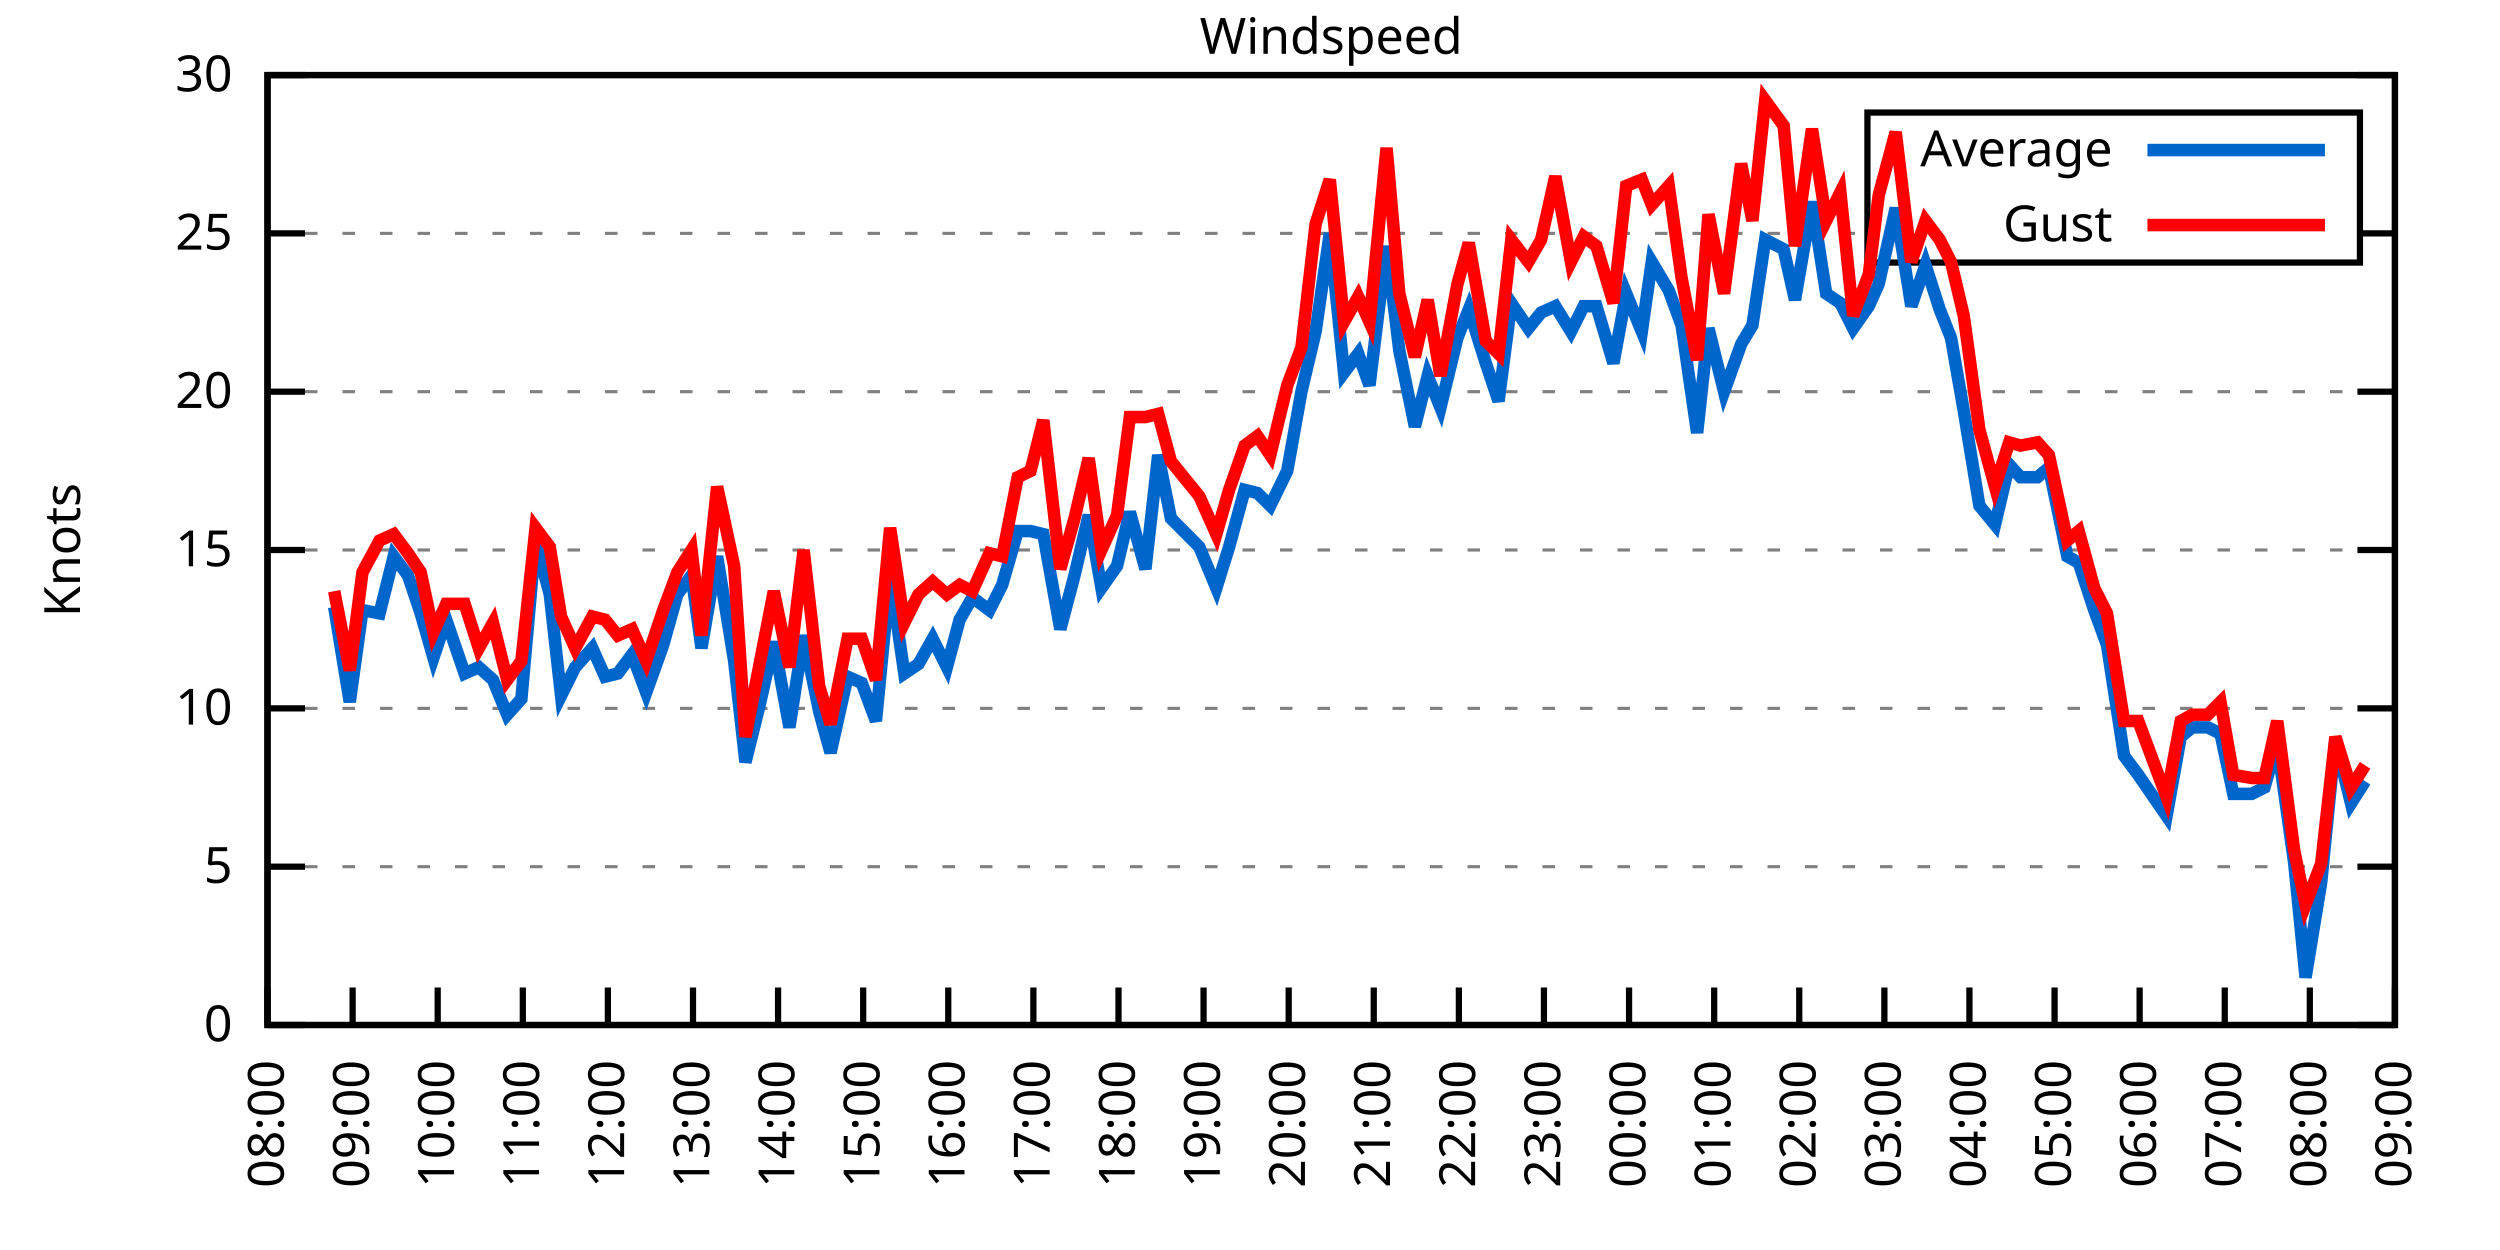
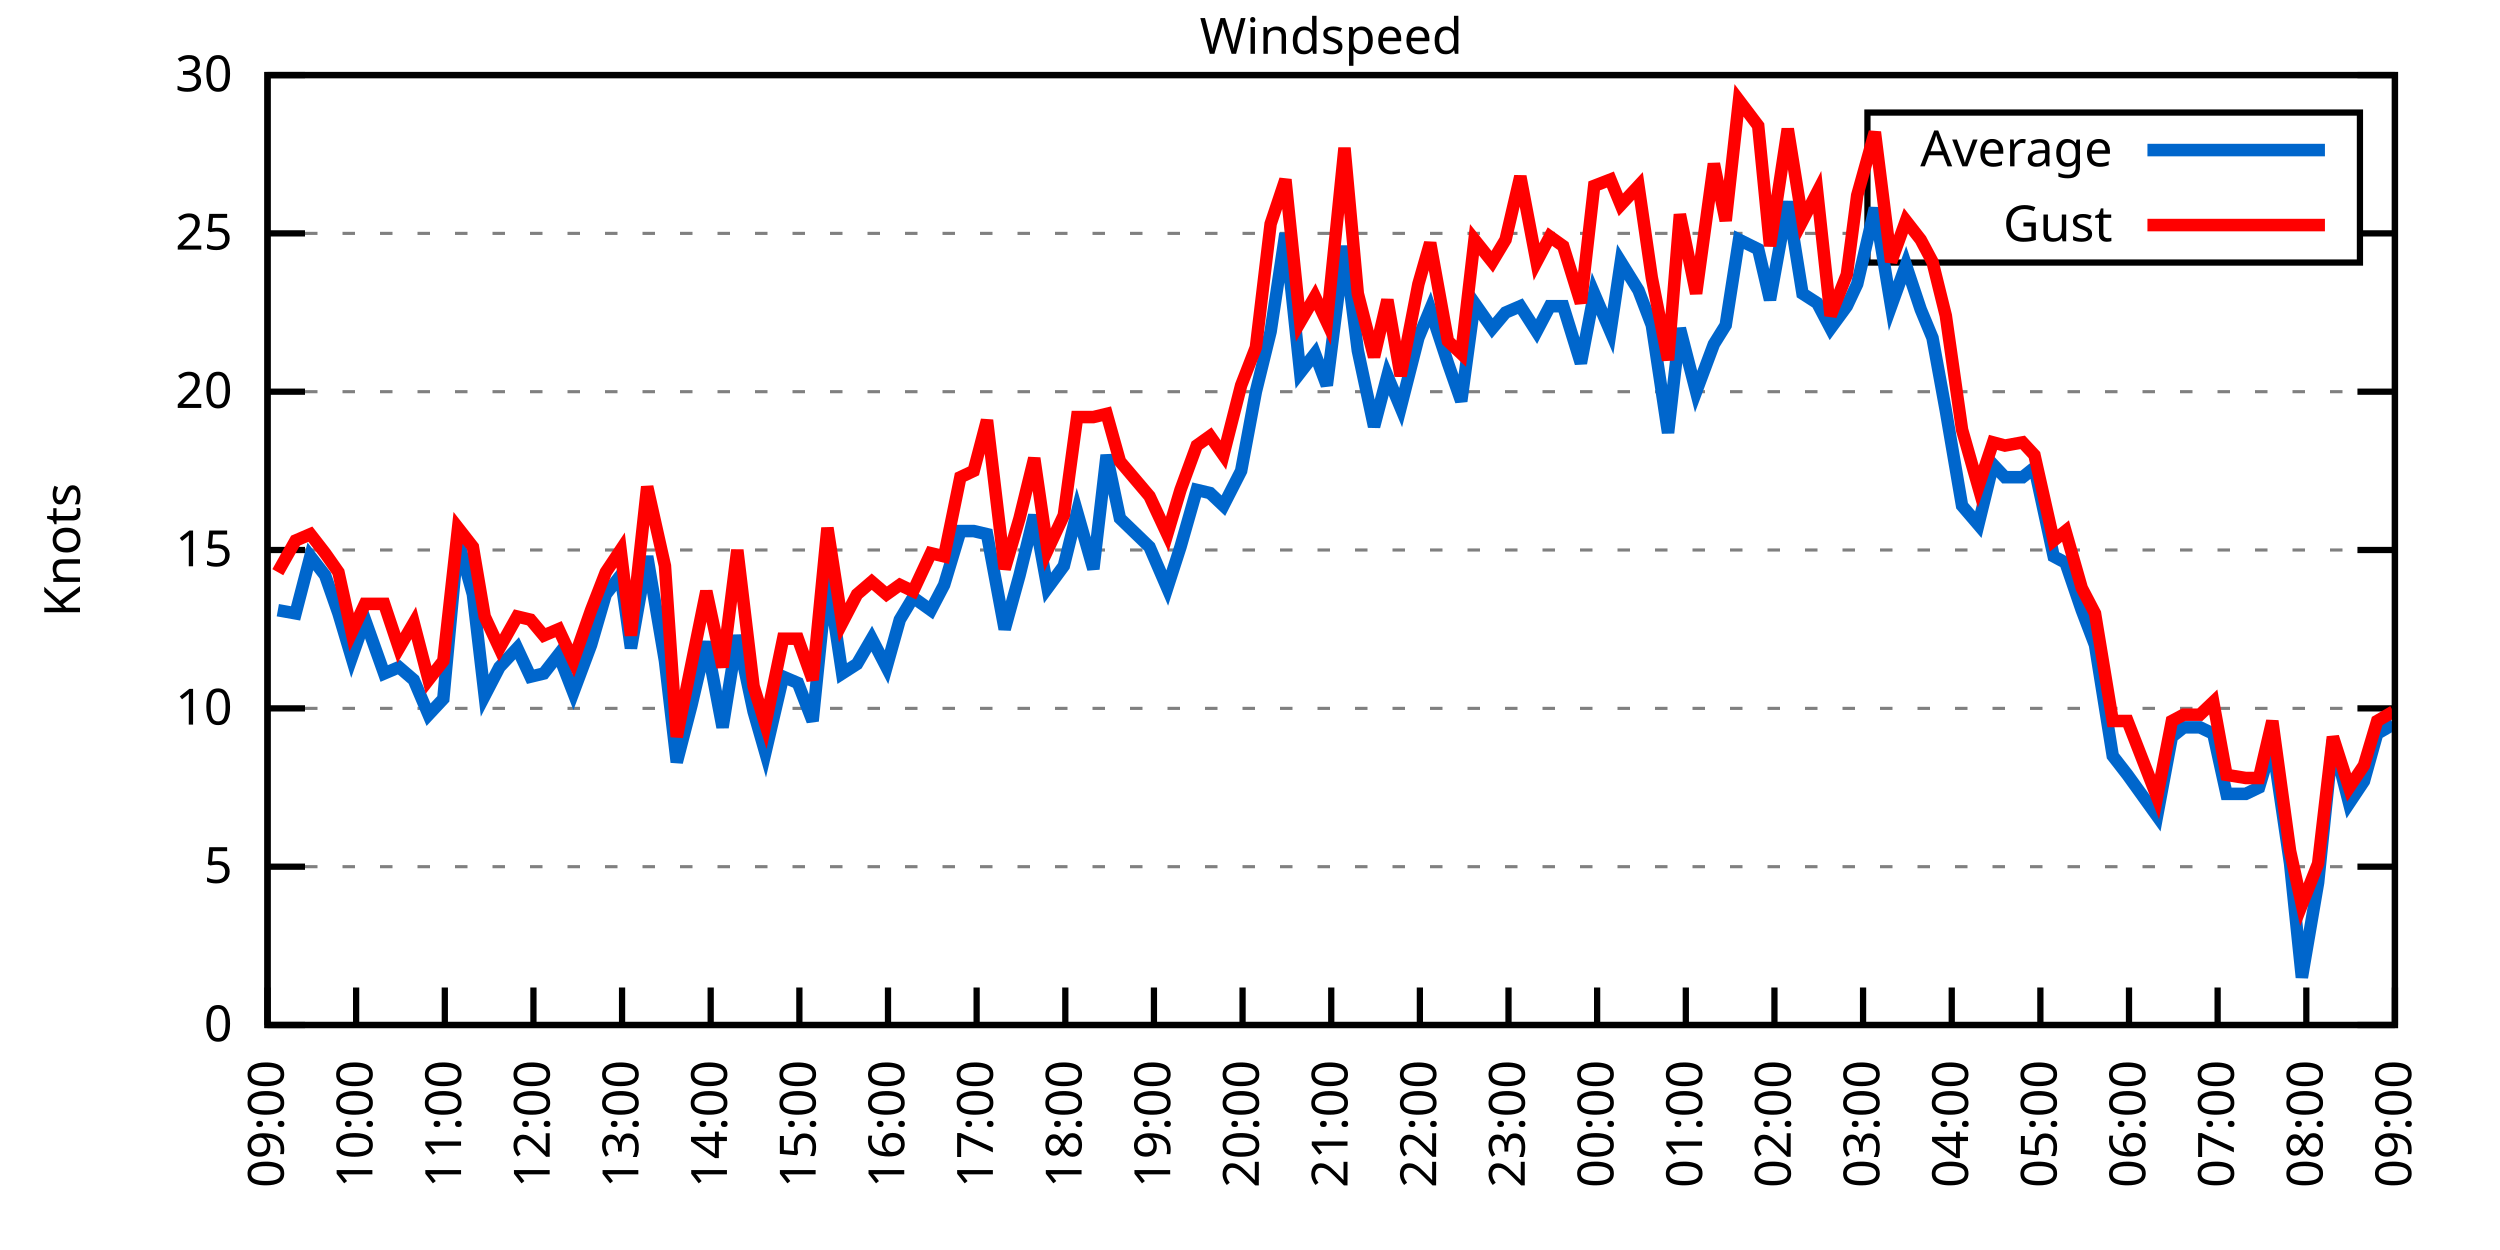
<svg xmlns="http://www.w3.org/2000/svg" xmlns:xlink="http://www.w3.org/1999/xlink" width="400" height="200" viewBox="0 0 400 200">
  <g id="gnuplot_canvas">
    <rect x="0" y="0" width="400" height="200" fill="none" />
    <defs>
      <circle id="gpDot" r="0.5" stroke-width="0.5" stroke="currentColor" />
      <path id="gpPt0" stroke-width="0.333" stroke="currentColor" d="M-1,0 h2 M0,-1 v2" />
      <path id="gpPt1" stroke-width="0.333" stroke="currentColor" d="M-1,-1 L1,1 M1,-1 L-1,1" />
      <path id="gpPt2" stroke-width="0.333" stroke="currentColor" d="M-1,0 L1,0 M0,-1 L0,1 M-1,-1 L1,1 M-1,1 L1,-1" />
      <rect id="gpPt3" stroke-width="0.333" stroke="currentColor" x="-1" y="-1" width="2" height="2" />
      <rect id="gpPt4" stroke-width="0.333" stroke="currentColor" fill="currentColor" x="-1" y="-1" width="2" height="2" />
      <circle id="gpPt5" stroke-width="0.333" stroke="currentColor" cx="0" cy="0" r="1" />
      <use xlink:href="#gpPt5" id="gpPt6" fill="currentColor" stroke="none" />
      <path id="gpPt7" stroke-width="0.333" stroke="currentColor" d="M0,-1.33 L-1.33,0.67 L1.33,0.67 z" />
      <use xlink:href="#gpPt7" id="gpPt8" fill="currentColor" stroke="none" />
      <use xlink:href="#gpPt7" id="gpPt9" stroke="currentColor" transform="rotate(180)" />
      <use xlink:href="#gpPt9" id="gpPt10" fill="currentColor" stroke="none" />
      <use xlink:href="#gpPt3" id="gpPt11" stroke="currentColor" transform="rotate(45)" />
      <use xlink:href="#gpPt11" id="gpPt12" fill="currentColor" stroke="none" />
      <path id="gpPt13" stroke-width="0.333" stroke="currentColor" d="M0,1.330 L1.265,0.411 L0.782,-1.067 L-0.782,-1.076 L-1.265,0.411 z" />
      <use xlink:href="#gpPt13" id="gpPt14" fill="currentColor" stroke="none" />
      <filter id="textbox" filterUnits="objectBoundingBox" x="0" y="0" height="1" width="1">
        <feFlood flood-color="white" flood-opacity="1" result="bgnd" />
        <feComposite in="SourceGraphic" in2="bgnd" operator="atop" />
      </filter>
      <filter id="greybox" filterUnits="objectBoundingBox" x="0" y="0" height="1" width="1">
        <feFlood flood-color="lightgrey" flood-opacity="1" result="grey" />
        <feComposite in="SourceGraphic" in2="grey" operator="atop" />
      </filter>
    </defs>
    <g fill="none" color="white" stroke="currentColor" stroke-width="1.00" stroke-linecap="butt" stroke-linejoin="miter">
</g>
    <g fill="none" color="black" stroke="currentColor" stroke-width="1.00" stroke-linecap="butt" stroke-linejoin="miter">
      <g stroke="none" shape-rendering="crispEdges">
        <polygon fill="rgb(255, 255, 255)" points="42.80,164.00 383.18,164.00 383.18,12.02 42.80,12.02 " />
      </g>
    </g>
    <g fill="none" color="black" stroke="currentColor" stroke-width="1.00" stroke-linecap="butt" stroke-linejoin="miter">
</g>
    <g fill="none" color="black" stroke="black" stroke-width="0.50" stroke-linecap="butt" stroke-linejoin="miter">
</g>
    <g fill="none" color="gray" stroke="currentColor" stroke-width="0.50" stroke-linecap="butt" stroke-linejoin="miter">
      <path stroke="gray" stroke-dasharray="2,4" class="gridline" d="M42.80,164.00 L383.19,164.00  " />
    </g>
    <g fill="none" color="gray" stroke="gray" stroke-width="1.00" stroke-linecap="butt" stroke-linejoin="miter">
</g>
    <g fill="none" color="black" stroke="currentColor" stroke-width="1.00" stroke-linecap="butt" stroke-linejoin="miter">
      <path stroke="black" d="M42.80,164.00 L48.80,164.00 M383.19,164.00 L377.19,164.00  " />
      <g transform="translate(37.20,166.60)" stroke="none" fill="black" font-family="Sans" font-size="8.00" text-anchor="end">
        <text>
          <tspan font-family="Sans"> 0</tspan>
        </text>
      </g>
    </g>
    <g fill="none" color="black" stroke="currentColor" stroke-width="1.00" stroke-linecap="butt" stroke-linejoin="miter">
</g>
    <g fill="none" color="black" stroke="black" stroke-width="0.50" stroke-linecap="butt" stroke-linejoin="miter">
</g>
    <g fill="none" color="gray" stroke="currentColor" stroke-width="0.50" stroke-linecap="butt" stroke-linejoin="miter">
      <path stroke="gray" stroke-dasharray="2,4" class="gridline" d="M42.80,138.67 L383.19,138.67  " />
    </g>
    <g fill="none" color="gray" stroke="gray" stroke-width="1.00" stroke-linecap="butt" stroke-linejoin="miter">
</g>
    <g fill="none" color="black" stroke="currentColor" stroke-width="1.00" stroke-linecap="butt" stroke-linejoin="miter">
      <path stroke="black" d="M42.80,138.67 L48.80,138.67 M383.19,138.67 L377.19,138.67  " />
      <g transform="translate(37.20,141.27)" stroke="none" fill="black" font-family="Sans" font-size="8.00" text-anchor="end">
        <text>
          <tspan font-family="Sans"> 5</tspan>
        </text>
      </g>
    </g>
    <g fill="none" color="black" stroke="currentColor" stroke-width="1.00" stroke-linecap="butt" stroke-linejoin="miter">
</g>
    <g fill="none" color="black" stroke="black" stroke-width="0.50" stroke-linecap="butt" stroke-linejoin="miter">
</g>
    <g fill="none" color="gray" stroke="currentColor" stroke-width="0.50" stroke-linecap="butt" stroke-linejoin="miter">
      <path stroke="gray" stroke-dasharray="2,4" class="gridline" d="M42.80,113.34 L383.19,113.34  " />
    </g>
    <g fill="none" color="gray" stroke="gray" stroke-width="1.00" stroke-linecap="butt" stroke-linejoin="miter">
</g>
    <g fill="none" color="black" stroke="currentColor" stroke-width="1.00" stroke-linecap="butt" stroke-linejoin="miter">
      <path stroke="black" d="M42.80,113.34 L48.80,113.34 M383.19,113.34 L377.19,113.34  " />
      <g transform="translate(37.20,115.94)" stroke="none" fill="black" font-family="Sans" font-size="8.00" text-anchor="end">
        <text>
          <tspan font-family="Sans"> 10</tspan>
        </text>
      </g>
    </g>
    <g fill="none" color="black" stroke="currentColor" stroke-width="1.00" stroke-linecap="butt" stroke-linejoin="miter">
</g>
    <g fill="none" color="black" stroke="black" stroke-width="0.50" stroke-linecap="butt" stroke-linejoin="miter">
</g>
    <g fill="none" color="gray" stroke="currentColor" stroke-width="0.50" stroke-linecap="butt" stroke-linejoin="miter">
      <path stroke="gray" stroke-dasharray="2,4" class="gridline" d="M42.80,88.00 L383.19,88.00  " />
    </g>
    <g fill="none" color="gray" stroke="gray" stroke-width="1.00" stroke-linecap="butt" stroke-linejoin="miter">
</g>
    <g fill="none" color="black" stroke="currentColor" stroke-width="1.00" stroke-linecap="butt" stroke-linejoin="miter">
      <path stroke="black" d="M42.80,88.00 L48.80,88.00 M383.19,88.00 L377.19,88.00  " />
      <g transform="translate(37.20,90.60)" stroke="none" fill="black" font-family="Sans" font-size="8.00" text-anchor="end">
        <text>
          <tspan font-family="Sans"> 15</tspan>
        </text>
      </g>
    </g>
    <g fill="none" color="black" stroke="currentColor" stroke-width="1.00" stroke-linecap="butt" stroke-linejoin="miter">
</g>
    <g fill="none" color="black" stroke="black" stroke-width="0.50" stroke-linecap="butt" stroke-linejoin="miter">
</g>
    <g fill="none" color="gray" stroke="currentColor" stroke-width="0.50" stroke-linecap="butt" stroke-linejoin="miter">
      <path stroke="gray" stroke-dasharray="2,4" class="gridline" d="M42.80,62.67 L383.19,62.67  " />
    </g>
    <g fill="none" color="gray" stroke="gray" stroke-width="1.00" stroke-linecap="butt" stroke-linejoin="miter">
</g>
    <g fill="none" color="black" stroke="currentColor" stroke-width="1.00" stroke-linecap="butt" stroke-linejoin="miter">
      <path stroke="black" d="M42.80,62.67 L48.80,62.67 M383.19,62.67 L377.19,62.67  " />
      <g transform="translate(37.20,65.27)" stroke="none" fill="black" font-family="Sans" font-size="8.00" text-anchor="end">
        <text>
          <tspan font-family="Sans"> 20</tspan>
        </text>
      </g>
    </g>
    <g fill="none" color="black" stroke="currentColor" stroke-width="1.00" stroke-linecap="butt" stroke-linejoin="miter">
</g>
    <g fill="none" color="black" stroke="black" stroke-width="0.50" stroke-linecap="butt" stroke-linejoin="miter">
</g>
    <g fill="none" color="gray" stroke="currentColor" stroke-width="0.50" stroke-linecap="butt" stroke-linejoin="miter">
      <path stroke="gray" stroke-dasharray="2,4" class="gridline" d="M42.80,37.34 L298.79,37.34 M377.59,37.34 L383.19,37.34  " />
    </g>
    <g fill="none" color="gray" stroke="gray" stroke-width="1.00" stroke-linecap="butt" stroke-linejoin="miter">
</g>
    <g fill="none" color="black" stroke="currentColor" stroke-width="1.00" stroke-linecap="butt" stroke-linejoin="miter">
      <path stroke="black" d="M42.80,37.34 L48.80,37.34 M383.19,37.34 L377.19,37.34  " />
      <g transform="translate(37.20,39.94)" stroke="none" fill="black" font-family="Sans" font-size="8.00" text-anchor="end">
        <text>
          <tspan font-family="Sans"> 25</tspan>
        </text>
      </g>
    </g>
    <g fill="none" color="black" stroke="currentColor" stroke-width="1.00" stroke-linecap="butt" stroke-linejoin="miter">
</g>
    <g fill="none" color="black" stroke="black" stroke-width="0.50" stroke-linecap="butt" stroke-linejoin="miter">
</g>
    <g fill="none" color="gray" stroke="currentColor" stroke-width="0.50" stroke-linecap="butt" stroke-linejoin="miter">
      <path stroke="gray" stroke-dasharray="2,4" class="gridline" d="M42.80,12.01 L383.19,12.01  " />
    </g>
    <g fill="none" color="gray" stroke="gray" stroke-width="1.00" stroke-linecap="butt" stroke-linejoin="miter">
</g>
    <g fill="none" color="black" stroke="currentColor" stroke-width="1.00" stroke-linecap="butt" stroke-linejoin="miter">
      <path stroke="black" d="M42.80,12.01 L48.80,12.01 M383.19,12.01 L377.19,12.01  " />
      <g transform="translate(37.20,14.61)" stroke="none" fill="black" font-family="Sans" font-size="8.00" text-anchor="end">
        <text>
          <tspan font-family="Sans"> 30</tspan>
        </text>
      </g>
    </g>
    <g fill="none" color="black" stroke="currentColor" stroke-width="1.00" stroke-linecap="butt" stroke-linejoin="miter">
      <path stroke="black" d="M42.80,164.00 L42.80,158.00  " />
      <g transform="translate(45.40,169.60) rotate(270.00)" stroke="none" fill="black" font-family="Sans" font-size="8.00" text-anchor="end">
        <text>
-           <tspan font-family="Sans">08:00</tspan>
-         </text>
-       </g>
-     </g>
-     <g fill="none" color="black" stroke="currentColor" stroke-width="1.00" stroke-linecap="butt" stroke-linejoin="miter">
-       <path stroke="black" d="M56.42,164.00 L56.42,158.00  " />
-       <g transform="translate(59.02,169.60) rotate(270.00)" stroke="none" fill="black" font-family="Sans" font-size="8.00" text-anchor="end">
-         <text>
          <tspan font-family="Sans">09:00</tspan>
        </text>
      </g>
    </g>
    <g fill="none" color="black" stroke="currentColor" stroke-width="1.00" stroke-linecap="butt" stroke-linejoin="miter">
-       <path stroke="black" d="M70.03,164.00 L70.03,158.00  " />
-       <g transform="translate(72.63,169.60) rotate(270.00)" stroke="none" fill="black" font-family="Sans" font-size="8.00" text-anchor="end">
+       <path stroke="black" d="M56.98,164.00 L56.98,158.00  " />
+       <g transform="translate(59.58,169.60) rotate(270.00)" stroke="none" fill="black" font-family="Sans" font-size="8.00" text-anchor="end">
        <text>
          <tspan font-family="Sans">10:00</tspan>
        </text>
      </g>
    </g>
    <g fill="none" color="black" stroke="currentColor" stroke-width="1.00" stroke-linecap="butt" stroke-linejoin="miter">
-       <path stroke="black" d="M83.65,164.00 L83.65,158.00  " />
-       <g transform="translate(86.25,169.60) rotate(270.00)" stroke="none" fill="black" font-family="Sans" font-size="8.00" text-anchor="end">
+       <path stroke="black" d="M71.17,164.00 L71.17,158.00  " />
+       <g transform="translate(73.77,169.60) rotate(270.00)" stroke="none" fill="black" font-family="Sans" font-size="8.00" text-anchor="end">
        <text>
          <tspan font-family="Sans">11:00</tspan>
        </text>
      </g>
    </g>
    <g fill="none" color="black" stroke="currentColor" stroke-width="1.00" stroke-linecap="butt" stroke-linejoin="miter">
-       <path stroke="black" d="M97.26,164.00 L97.26,158.00  " />
-       <g transform="translate(99.86,169.60) rotate(270.00)" stroke="none" fill="black" font-family="Sans" font-size="8.00" text-anchor="end">
+       <path stroke="black" d="M85.35,164.00 L85.35,158.00  " />
+       <g transform="translate(87.95,169.60) rotate(270.00)" stroke="none" fill="black" font-family="Sans" font-size="8.00" text-anchor="end">
        <text>
          <tspan font-family="Sans">12:00</tspan>
        </text>
      </g>
    </g>
    <g fill="none" color="black" stroke="currentColor" stroke-width="1.00" stroke-linecap="butt" stroke-linejoin="miter">
-       <path stroke="black" d="M110.88,164.00 L110.88,158.00  " />
-       <g transform="translate(113.48,169.60) rotate(270.00)" stroke="none" fill="black" font-family="Sans" font-size="8.00" text-anchor="end">
+       <path stroke="black" d="M99.53,164.00 L99.53,158.00  " />
+       <g transform="translate(102.13,169.60) rotate(270.00)" stroke="none" fill="black" font-family="Sans" font-size="8.00" text-anchor="end">
        <text>
          <tspan font-family="Sans">13:00</tspan>
        </text>
      </g>
    </g>
    <g fill="none" color="black" stroke="currentColor" stroke-width="1.00" stroke-linecap="butt" stroke-linejoin="miter">
-       <path stroke="black" d="M124.49,164.00 L124.49,158.00  " />
-       <g transform="translate(127.09,169.60) rotate(270.00)" stroke="none" fill="black" font-family="Sans" font-size="8.00" text-anchor="end">
+       <path stroke="black" d="M113.71,164.00 L113.71,158.00  " />
+       <g transform="translate(116.31,169.60) rotate(270.00)" stroke="none" fill="black" font-family="Sans" font-size="8.00" text-anchor="end">
        <text>
          <tspan font-family="Sans">14:00</tspan>
        </text>
      </g>
    </g>
    <g fill="none" color="black" stroke="currentColor" stroke-width="1.00" stroke-linecap="butt" stroke-linejoin="miter">
-       <path stroke="black" d="M138.11,164.00 L138.11,158.00  " />
-       <g transform="translate(140.71,169.60) rotate(270.00)" stroke="none" fill="black" font-family="Sans" font-size="8.00" text-anchor="end">
+       <path stroke="black" d="M127.90,164.00 L127.90,158.00  " />
+       <g transform="translate(130.50,169.60) rotate(270.00)" stroke="none" fill="black" font-family="Sans" font-size="8.00" text-anchor="end">
        <text>
          <tspan font-family="Sans">15:00</tspan>
        </text>
      </g>
    </g>
    <g fill="none" color="black" stroke="currentColor" stroke-width="1.00" stroke-linecap="butt" stroke-linejoin="miter">
-       <path stroke="black" d="M151.72,164.00 L151.72,158.00  " />
-       <g transform="translate(154.32,169.60) rotate(270.00)" stroke="none" fill="black" font-family="Sans" font-size="8.00" text-anchor="end">
+       <path stroke="black" d="M142.08,164.00 L142.08,158.00  " />
+       <g transform="translate(144.68,169.60) rotate(270.00)" stroke="none" fill="black" font-family="Sans" font-size="8.00" text-anchor="end">
        <text>
          <tspan font-family="Sans">16:00</tspan>
        </text>
      </g>
    </g>
    <g fill="none" color="black" stroke="currentColor" stroke-width="1.00" stroke-linecap="butt" stroke-linejoin="miter">
-       <path stroke="black" d="M165.34,164.00 L165.34,158.00  " />
-       <g transform="translate(167.94,169.60) rotate(270.00)" stroke="none" fill="black" font-family="Sans" font-size="8.00" text-anchor="end">
+       <path stroke="black" d="M156.26,164.00 L156.26,158.00  " />
+       <g transform="translate(158.86,169.60) rotate(270.00)" stroke="none" fill="black" font-family="Sans" font-size="8.00" text-anchor="end">
        <text>
          <tspan font-family="Sans">17:00</tspan>
        </text>
      </g>
    </g>
    <g fill="none" color="black" stroke="currentColor" stroke-width="1.00" stroke-linecap="butt" stroke-linejoin="miter">
-       <path stroke="black" d="M178.96,164.00 L178.96,158.00  " />
-       <g transform="translate(181.56,169.60) rotate(270.00)" stroke="none" fill="black" font-family="Sans" font-size="8.00" text-anchor="end">
+       <path stroke="black" d="M170.45,164.00 L170.45,158.00  " />
+       <g transform="translate(173.05,169.60) rotate(270.00)" stroke="none" fill="black" font-family="Sans" font-size="8.00" text-anchor="end">
        <text>
          <tspan font-family="Sans">18:00</tspan>
        </text>
      </g>
    </g>
    <g fill="none" color="black" stroke="currentColor" stroke-width="1.00" stroke-linecap="butt" stroke-linejoin="miter">
-       <path stroke="black" d="M192.57,164.00 L192.57,158.00  " />
-       <g transform="translate(195.17,169.60) rotate(270.00)" stroke="none" fill="black" font-family="Sans" font-size="8.00" text-anchor="end">
+       <path stroke="black" d="M184.63,164.00 L184.63,158.00  " />
+       <g transform="translate(187.23,169.60) rotate(270.00)" stroke="none" fill="black" font-family="Sans" font-size="8.00" text-anchor="end">
        <text>
          <tspan font-family="Sans">19:00</tspan>
        </text>
      </g>
    </g>
    <g fill="none" color="black" stroke="currentColor" stroke-width="1.00" stroke-linecap="butt" stroke-linejoin="miter">
-       <path stroke="black" d="M206.19,164.00 L206.19,158.00  " />
-       <g transform="translate(208.79,169.60) rotate(270.00)" stroke="none" fill="black" font-family="Sans" font-size="8.00" text-anchor="end">
+       <path stroke="black" d="M198.81,164.00 L198.81,158.00  " />
+       <g transform="translate(201.41,169.60) rotate(270.00)" stroke="none" fill="black" font-family="Sans" font-size="8.00" text-anchor="end">
        <text>
          <tspan font-family="Sans">20:00</tspan>
        </text>
      </g>
    </g>
    <g fill="none" color="black" stroke="currentColor" stroke-width="1.00" stroke-linecap="butt" stroke-linejoin="miter">
-       <path stroke="black" d="M219.80,164.00 L219.80,158.00  " />
-       <g transform="translate(222.40,169.60) rotate(270.00)" stroke="none" fill="black" font-family="Sans" font-size="8.00" text-anchor="end">
+       <path stroke="black" d="M213.00,164.00 L213.00,158.00  " />
+       <g transform="translate(215.60,169.60) rotate(270.00)" stroke="none" fill="black" font-family="Sans" font-size="8.00" text-anchor="end">
        <text>
          <tspan font-family="Sans">21:00</tspan>
        </text>
      </g>
    </g>
    <g fill="none" color="black" stroke="currentColor" stroke-width="1.00" stroke-linecap="butt" stroke-linejoin="miter">
-       <path stroke="black" d="M233.42,164.00 L233.42,158.00  " />
-       <g transform="translate(236.02,169.60) rotate(270.00)" stroke="none" fill="black" font-family="Sans" font-size="8.00" text-anchor="end">
+       <path stroke="black" d="M227.18,164.00 L227.18,158.00  " />
+       <g transform="translate(229.78,169.60) rotate(270.00)" stroke="none" fill="black" font-family="Sans" font-size="8.00" text-anchor="end">
        <text>
          <tspan font-family="Sans">22:00</tspan>
        </text>
      </g>
    </g>
    <g fill="none" color="black" stroke="currentColor" stroke-width="1.00" stroke-linecap="butt" stroke-linejoin="miter">
-       <path stroke="black" d="M247.03,164.00 L247.03,158.00  " />
-       <g transform="translate(249.63,169.60) rotate(270.00)" stroke="none" fill="black" font-family="Sans" font-size="8.00" text-anchor="end">
+       <path stroke="black" d="M241.36,164.00 L241.36,158.00  " />
+       <g transform="translate(243.96,169.60) rotate(270.00)" stroke="none" fill="black" font-family="Sans" font-size="8.00" text-anchor="end">
        <text>
          <tspan font-family="Sans">23:00</tspan>
        </text>
      </g>
    </g>
    <g fill="none" color="black" stroke="currentColor" stroke-width="1.00" stroke-linecap="butt" stroke-linejoin="miter">
-       <path stroke="black" d="M260.65,164.00 L260.65,158.00  " />
-       <g transform="translate(263.25,169.60) rotate(270.00)" stroke="none" fill="black" font-family="Sans" font-size="8.00" text-anchor="end">
+       <path stroke="black" d="M255.54,164.00 L255.54,158.00  " />
+       <g transform="translate(258.14,169.60) rotate(270.00)" stroke="none" fill="black" font-family="Sans" font-size="8.00" text-anchor="end">
        <text>
          <tspan font-family="Sans">00:00</tspan>
        </text>
      </g>
    </g>
    <g fill="none" color="black" stroke="currentColor" stroke-width="1.00" stroke-linecap="butt" stroke-linejoin="miter">
-       <path stroke="black" d="M274.27,164.00 L274.27,158.00  " />
-       <g transform="translate(276.87,169.60) rotate(270.00)" stroke="none" fill="black" font-family="Sans" font-size="8.00" text-anchor="end">
+       <path stroke="black" d="M269.73,164.00 L269.73,158.00  " />
+       <g transform="translate(272.33,169.60) rotate(270.00)" stroke="none" fill="black" font-family="Sans" font-size="8.00" text-anchor="end">
        <text>
          <tspan font-family="Sans">01:00</tspan>
        </text>
      </g>
    </g>
    <g fill="none" color="black" stroke="currentColor" stroke-width="1.00" stroke-linecap="butt" stroke-linejoin="miter">
-       <path stroke="black" d="M287.88,164.00 L287.88,158.00  " />
-       <g transform="translate(290.48,169.60) rotate(270.00)" stroke="none" fill="black" font-family="Sans" font-size="8.00" text-anchor="end">
+       <path stroke="black" d="M283.91,164.00 L283.91,158.00  " />
+       <g transform="translate(286.51,169.60) rotate(270.00)" stroke="none" fill="black" font-family="Sans" font-size="8.00" text-anchor="end">
        <text>
          <tspan font-family="Sans">02:00</tspan>
        </text>
      </g>
    </g>
    <g fill="none" color="black" stroke="currentColor" stroke-width="1.00" stroke-linecap="butt" stroke-linejoin="miter">
-       <path stroke="black" d="M301.50,164.00 L301.50,158.00  " />
-       <g transform="translate(304.10,169.60) rotate(270.00)" stroke="none" fill="black" font-family="Sans" font-size="8.00" text-anchor="end">
+       <path stroke="black" d="M298.09,164.00 L298.09,158.00  " />
+       <g transform="translate(300.69,169.60) rotate(270.00)" stroke="none" fill="black" font-family="Sans" font-size="8.00" text-anchor="end">
        <text>
          <tspan font-family="Sans">03:00</tspan>
        </text>
      </g>
    </g>
    <g fill="none" color="black" stroke="currentColor" stroke-width="1.00" stroke-linecap="butt" stroke-linejoin="miter">
-       <path stroke="black" d="M315.11,164.00 L315.11,158.00  " />
-       <g transform="translate(317.71,169.60) rotate(270.00)" stroke="none" fill="black" font-family="Sans" font-size="8.00" text-anchor="end">
+       <path stroke="black" d="M312.28,164.00 L312.28,158.00  " />
+       <g transform="translate(314.88,169.60) rotate(270.00)" stroke="none" fill="black" font-family="Sans" font-size="8.00" text-anchor="end">
        <text>
          <tspan font-family="Sans">04:00</tspan>
        </text>
      </g>
    </g>
    <g fill="none" color="black" stroke="currentColor" stroke-width="1.00" stroke-linecap="butt" stroke-linejoin="miter">
-       <path stroke="black" d="M328.73,164.00 L328.73,158.00  " />
-       <g transform="translate(331.33,169.60) rotate(270.00)" stroke="none" fill="black" font-family="Sans" font-size="8.00" text-anchor="end">
+       <path stroke="black" d="M326.46,164.00 L326.46,158.00  " />
+       <g transform="translate(329.06,169.60) rotate(270.00)" stroke="none" fill="black" font-family="Sans" font-size="8.00" text-anchor="end">
        <text>
          <tspan font-family="Sans">05:00</tspan>
        </text>
      </g>
    </g>
    <g fill="none" color="black" stroke="currentColor" stroke-width="1.00" stroke-linecap="butt" stroke-linejoin="miter">
-       <path stroke="black" d="M342.34,164.00 L342.34,158.00  " />
-       <g transform="translate(344.94,169.60) rotate(270.00)" stroke="none" fill="black" font-family="Sans" font-size="8.00" text-anchor="end">
+       <path stroke="black" d="M340.64,164.00 L340.64,158.00  " />
+       <g transform="translate(343.24,169.60) rotate(270.00)" stroke="none" fill="black" font-family="Sans" font-size="8.00" text-anchor="end">
        <text>
          <tspan font-family="Sans">06:00</tspan>
        </text>
      </g>
    </g>
    <g fill="none" color="black" stroke="currentColor" stroke-width="1.00" stroke-linecap="butt" stroke-linejoin="miter">
-       <path stroke="black" d="M355.96,164.00 L355.96,158.00  " />
-       <g transform="translate(358.56,169.60) rotate(270.00)" stroke="none" fill="black" font-family="Sans" font-size="8.00" text-anchor="end">
+       <path stroke="black" d="M354.82,164.00 L354.82,158.00  " />
+       <g transform="translate(357.42,169.60) rotate(270.00)" stroke="none" fill="black" font-family="Sans" font-size="8.00" text-anchor="end">
        <text>
          <tspan font-family="Sans">07:00</tspan>
        </text>
      </g>
    </g>
    <g fill="none" color="black" stroke="currentColor" stroke-width="1.00" stroke-linecap="butt" stroke-linejoin="miter">
-       <path stroke="black" d="M369.57,164.00 L369.57,158.00  " />
-       <g transform="translate(372.17,169.60) rotate(270.00)" stroke="none" fill="black" font-family="Sans" font-size="8.00" text-anchor="end">
+       <path stroke="black" d="M369.01,164.00 L369.01,158.00  " />
+       <g transform="translate(371.61,169.60) rotate(270.00)" stroke="none" fill="black" font-family="Sans" font-size="8.00" text-anchor="end">
        <text>
          <tspan font-family="Sans">08:00</tspan>
        </text>
      </g>
    </g>
    <g fill="none" color="black" stroke="currentColor" stroke-width="1.00" stroke-linecap="butt" stroke-linejoin="miter">
      <path stroke="black" d="M383.19,164.00 L383.19,158.00  " />
      <g transform="translate(385.79,169.60) rotate(270.00)" stroke="none" fill="black" font-family="Sans" font-size="8.00" text-anchor="end">
        <text>
          <tspan font-family="Sans">09:00</tspan>
        </text>
      </g>
    </g>
    <g fill="none" color="black" stroke="currentColor" stroke-width="1.00" stroke-linecap="butt" stroke-linejoin="miter">
</g>
    <g fill="none" color="black" stroke="currentColor" stroke-width="1.00" stroke-linecap="butt" stroke-linejoin="miter">
      <path stroke="black" d="M42.80,12.01 L42.80,164.00 L383.19,164.00 L383.19,12.01 L42.80,12.01 Z  " />
    </g>
    <g fill="none" color="black" stroke="currentColor" stroke-width="1.00" stroke-linecap="butt" stroke-linejoin="miter">
</g>
    <g fill="none" color="black" stroke="currentColor" stroke-width="1.00" stroke-linecap="butt" stroke-linejoin="miter">
      <path stroke="black" d="M298.79,42.01 L298.79,18.01 L377.59,18.01 L377.59,42.01 L298.79,42.01 Z  " />
    </g>
    <g id="Windspeed_plot_1">
      <g fill="none" color="white" stroke="black" stroke-width="2.00" stroke-linecap="butt" stroke-linejoin="miter">
</g>
      <g fill="none" color="black" stroke="currentColor" stroke-width="2.00" stroke-linecap="butt" stroke-linejoin="miter">
        <g transform="translate(337.99,26.61)" stroke="none" fill="black" font-family="Sans" font-size="8.00" text-anchor="end">
          <text>
            <tspan font-family="Sans">Average</tspan>
          </text>
        </g>
      </g>
      <g fill="none" color="black" stroke="currentColor" stroke-width="2.00" stroke-linecap="butt" stroke-linejoin="miter">
-         <path stroke="rgb(  0, 102, 204)" d="M343.59,24.01 L371.99,24.01 M53.47,97.12 L55.96,112.32 L58.00,97.63 L60.73,98.14 L63.00,89.02 L65.27,92.06   L67.31,98.14 L69.35,105.23 L71.39,99.15 L74.34,107.76 L76.61,106.75 L78.88,108.78 L81.15,114.35 L83.42,111.82   L85.69,86.49 L87.96,95.10 L89.77,111.31 L92.04,106.75 L94.77,103.71 L96.81,108.27 L98.85,107.76 L101.12,104.72   L103.39,110.80 L106.11,103.20 L108.38,95.10 L110.65,92.06 L112.24,103.71 L114.74,89.02 L117.46,105.74 L119.27,121.95   L121.54,112.83 L123.81,102.70 L126.31,116.38 L128.58,101.68 L131.07,113.84 L132.89,120.43 L135.61,108.27 L137.88,109.28   L140.15,115.36 L142.42,92.06 L144.69,107.76 L146.96,106.24 L149.23,102.19 L151.50,106.75 L153.54,99.15 L155.58,95.60   L158.31,97.63 L160.35,93.58 L162.84,84.97 L164.89,84.97 L166.93,85.47 L169.65,100.67 L171.92,92.06 L174.19,82.43   L176.23,94.08 L178.73,90.54 L180.77,81.93 L183.27,91.04 L185.31,72.81 L187.35,82.94 L191.89,87.50 L194.61,94.08   L196.66,87.50 L199.15,78.38 L201.19,78.89 L203.24,80.91 L205.96,75.34 L208.23,62.67 L210.50,53.05 L212.77,37.34   L215.04,59.63 L217.31,56.59 L219.12,61.66 L221.85,39.37 L223.89,56.09 L226.38,68.25 L228.43,60.14 L230.47,65.21   L233.19,54.06 L235.01,49.50 L237.73,58.11 L239.77,64.19 L241.81,48.49 L244.54,52.54 L246.58,50.01 L248.85,48.99   L251.35,53.05 L253.39,48.99 L255.43,48.99 L258.15,58.11 L260.20,46.97 L262.69,53.05 L264.28,41.90 L267.00,46.46   L269.05,52.03 L271.54,69.26 L273.36,52.54 L275.85,62.67 L278.58,55.07 L280.39,52.03 L282.43,38.35 L285.38,39.87   L287.20,47.98 L289.92,32.28 L292.19,46.97 L294.46,48.49 L296.50,52.54 L299.00,48.99 L300.59,45.45 L303.31,33.29   L305.81,48.99 L308.08,42.41 L310.35,49.50 L312.16,54.06 L314.20,65.71 L316.70,80.91 L319.20,83.95 L321.47,74.33   L323.28,76.35 L326.00,76.35 L327.82,74.83 L330.77,89.02 L332.59,90.03 L335.08,97.63 L337.12,103.20 L339.85,120.94   L342.12,123.98 L346.65,130.56 L348.92,117.90 L350.74,116.38 L353.24,116.38 L355.28,117.39 L357.32,127.02 L360.27,127.02   L362.31,126.00 L364.36,118.91 L367.08,138.16 L368.89,156.40 L371.39,141.20 L373.66,118.40 L376.16,128.54 L378.42,124.99    " />
+         <path stroke="rgb(  0, 102, 204)" d="M343.59,24.01 L371.99,24.01 M44.45,97.63 L47.29,98.14 L49.66,89.02 L52.02,92.06 L54.15,98.14 L56.27,105.23   L58.40,99.15 L61.47,107.76 L63.84,106.75 L66.20,108.78 L68.57,114.35 L70.93,111.82 L73.29,86.49 L75.66,95.10   L77.55,111.31 L79.91,106.75 L82.75,103.71 L84.88,108.27 L87.00,107.76 L89.37,104.72 L91.73,110.80 L94.57,103.20   L96.93,95.10 L99.30,92.06 L100.95,103.71 L103.55,89.02 L106.39,105.74 L108.28,121.95 L110.64,112.83 L113.01,102.70   L115.61,116.38 L117.97,101.68 L120.57,113.84 L122.46,120.43 L125.30,108.27 L127.66,109.28 L130.02,115.36 L132.39,92.06   L134.75,107.76 L137.12,106.24 L139.48,102.19 L141.84,106.75 L143.97,99.15 L146.10,95.60 L148.94,97.63 L151.06,93.58   L153.66,84.97 L155.79,84.97 L157.92,85.47 L160.75,100.67 L163.12,92.06 L165.48,82.43 L167.61,94.08 L170.21,90.54   L172.34,81.93 L174.94,91.04 L177.06,72.81 L179.19,82.94 L183.92,87.50 L186.76,94.08 L188.88,87.50 L191.48,78.38   L193.61,78.89 L195.74,80.91 L198.58,75.34 L200.94,62.67 L203.30,53.05 L205.67,37.34 L208.03,59.63 L210.39,56.59   L212.29,61.66 L215.12,39.37 L217.25,56.09 L219.85,68.25 L221.98,60.14 L224.10,65.21 L226.94,54.06 L228.83,49.50   L231.67,58.11 L233.80,64.19 L235.92,48.49 L238.76,52.54 L240.89,50.01 L243.25,48.99 L245.85,53.05 L247.98,48.99   L250.11,48.99 L252.94,58.11 L255.07,46.97 L257.67,53.05 L259.33,41.90 L262.16,46.46 L264.29,52.03 L266.89,69.26   L268.78,52.54 L271.38,62.67 L274.22,55.07 L276.11,52.03 L278.24,38.35 L281.31,39.87 L283.20,47.98 L286.04,32.28   L288.40,46.97 L290.76,48.49 L292.89,52.54 L295.49,48.99 L297.15,45.45 L299.98,33.29 L302.58,48.99 L304.95,42.41   L307.31,49.50 L309.20,54.06 L311.33,65.71 L313.93,80.91 L316.53,83.95 L318.89,74.33 L320.79,76.35 L323.62,76.35   L325.51,74.83 L328.59,89.02 L330.48,90.03 L333.08,97.63 L335.20,103.20 L338.04,120.94 L340.40,123.98 L345.13,130.56   L347.50,117.90 L349.39,116.38 L351.99,116.38 L354.12,117.39 L356.24,127.02 L359.32,127.02 L361.44,126.00 L363.57,118.91   L366.41,138.16 L368.30,156.40 L370.90,141.20 L373.26,118.40 L375.86,128.54 L378.23,124.99 L380.35,117.39 L382.95,115.87    " />
      </g>
    </g>
    <g id="Windspeed_plot_2">
      <g fill="none" color="black" stroke="currentColor" stroke-width="2.00" stroke-linecap="butt" stroke-linejoin="miter">
        <g transform="translate(337.99,38.61)" stroke="none" fill="black" font-family="Sans" font-size="8.00" text-anchor="end">
          <text>
            <tspan font-family="Sans">Gust</tspan>
          </text>
        </g>
      </g>
      <g fill="none" color="black" stroke="currentColor" stroke-width="2.00" stroke-linecap="butt" stroke-linejoin="miter">
-         <path stroke="rgb(255,   0,   0)" d="M343.59,36.01 L371.99,36.01 M53.47,94.59 L55.96,107.26 L58.00,91.55 L60.73,86.49 L63.00,85.47 L65.27,88.51   L67.31,91.55 L69.35,101.18 L71.39,96.62 L74.34,96.62 L76.61,103.71 L78.88,99.66 L81.15,108.78 L83.42,105.74   L85.69,84.46 L87.96,87.50 L89.77,98.64 L92.04,103.71 L94.77,98.64 L96.81,99.15 L98.85,101.68 L101.12,100.67   L103.39,105.74 L106.11,97.63 L108.38,91.55 L110.65,88.00 L112.24,101.68 L114.74,77.87 L117.46,90.54 L119.27,117.90   L121.54,106.24 L123.81,94.59 L126.31,106.75 L128.58,88.00 L131.07,109.79 L132.89,115.87 L135.61,102.19 L137.88,102.19   L140.15,108.78 L142.42,84.46 L144.69,99.66 L146.96,95.10 L149.23,93.07 L151.50,95.10 L153.54,93.58 L155.58,94.59   L158.31,88.51 L160.35,89.02 L162.84,76.35 L164.89,75.34 L166.93,67.23 L169.65,91.04 L171.92,82.94 L174.19,73.31   L176.23,88.00 L178.73,82.43 L180.77,66.73 L183.27,66.73 L185.31,66.22 L187.35,73.82 L191.89,79.39 L194.61,85.47   L196.66,78.38 L199.15,71.29 L201.19,69.77 L203.24,72.81 L205.96,61.66 L208.23,55.58 L210.50,35.82 L212.77,28.73   L215.04,51.53 L217.31,47.47 L219.12,51.53 L221.85,23.66 L223.89,46.97 L226.38,57.10 L228.43,47.98 L230.47,60.14   L233.19,45.45 L235.01,38.86 L237.73,54.57 L239.77,56.59 L241.81,38.35 L244.54,41.90 L246.58,38.35 L248.85,28.22   L251.35,41.90 L253.39,37.85 L255.43,39.37 L258.15,48.49 L260.20,29.74 L262.69,28.73 L264.28,32.78 L267.00,29.74   L269.05,44.43 L271.54,57.61 L273.36,34.30 L275.85,46.97 L278.58,26.20 L280.39,35.32 L282.43,16.06 L285.38,20.12   L287.20,39.37 L289.92,20.62 L292.19,35.32 L294.46,30.76 L296.50,50.51 L299.00,43.93 L300.59,31.26 L303.31,21.13   L305.81,41.90 L308.08,35.32 L310.35,38.35 L312.16,41.90 L314.20,50.51 L316.70,68.75 L319.20,77.87 L321.47,70.78   L323.28,71.29 L326.00,70.78 L327.82,72.81 L330.77,86.49 L332.59,84.97 L335.08,94.08 L337.12,98.14 L339.85,115.36   L342.12,115.36 L346.65,127.52 L348.92,115.36 L350.74,114.35 L353.24,114.35 L355.28,112.32 L357.32,123.98 L360.27,124.48   L362.31,124.48 L364.36,115.36 L367.08,136.14 L368.89,144.75 L371.39,138.16 L373.66,117.90 L376.16,126.00 L378.42,122.46    " />
+         <path stroke="rgb(255,   0,   0)" d="M343.59,36.01 L371.99,36.01 M44.45,91.55 L47.29,86.49 L49.66,85.47 L52.02,88.51 L54.15,91.55 L56.27,101.18   L58.40,96.62 L61.47,96.62 L63.84,103.71 L66.20,99.66 L68.57,108.78 L70.93,105.74 L73.29,84.46 L75.66,87.50   L77.55,98.64 L79.91,103.71 L82.75,98.64 L84.88,99.15 L87.00,101.68 L89.37,100.67 L91.73,105.74 L94.57,97.63   L96.93,91.55 L99.30,88.00 L100.95,101.68 L103.55,77.87 L106.39,90.54 L108.28,117.90 L110.64,106.24 L113.01,94.59   L115.61,106.75 L117.97,88.00 L120.57,109.79 L122.46,115.87 L125.30,102.19 L127.66,102.19 L130.02,108.78 L132.39,84.46   L134.75,99.66 L137.12,95.10 L139.48,93.07 L141.84,95.10 L143.97,93.58 L146.10,94.59 L148.94,88.51 L151.06,89.02   L153.66,76.35 L155.79,75.34 L157.92,67.23 L160.75,91.04 L163.12,82.94 L165.48,73.31 L167.61,88.00 L170.21,82.43   L172.34,66.73 L174.94,66.73 L177.06,66.22 L179.19,73.82 L183.92,79.39 L186.76,85.47 L188.88,78.38 L191.48,71.29   L193.61,69.77 L195.74,72.81 L198.58,61.66 L200.94,55.58 L203.30,35.82 L205.67,28.73 L208.03,51.53 L210.39,47.47   L212.29,51.53 L215.12,23.66 L217.25,46.97 L219.85,57.10 L221.98,47.98 L224.10,60.14 L226.94,45.45 L228.83,38.86   L231.67,54.57 L233.80,56.59 L235.92,38.35 L238.76,41.90 L240.89,38.35 L243.25,28.22 L245.85,41.90 L247.98,37.85   L250.11,39.37 L252.94,48.49 L255.07,29.74 L257.67,28.73 L259.33,32.78 L262.16,29.74 L264.29,44.43 L266.89,57.61   L268.78,34.30 L271.38,46.97 L274.22,26.20 L276.11,35.32 L278.24,16.06 L281.31,20.12 L283.20,39.37 L286.04,20.62   L288.40,35.32 L290.76,30.76 L292.89,50.51 L295.49,43.93 L297.15,31.26 L299.98,21.13 L302.58,41.90 L304.95,35.32   L307.31,38.35 L309.20,41.90 L311.33,50.51 L313.93,68.75 L316.53,77.87 L318.89,70.78 L320.79,71.29 L323.62,70.78   L325.51,72.81 L328.59,86.49 L330.48,84.97 L333.08,94.08 L335.20,98.14 L338.04,115.36 L340.40,115.36 L345.13,127.52   L347.50,115.36 L349.39,114.35 L351.99,114.35 L354.12,112.32 L356.24,123.98 L359.32,124.48 L361.44,124.48 L363.57,115.36   L366.41,136.14 L368.30,144.75 L370.90,138.16 L373.26,117.90 L375.86,126.00 L378.23,122.46 L380.35,115.36 L382.95,113.84    " />
      </g>
    </g>
    <g fill="none" color="black" stroke="currentColor" stroke-width="2.00" stroke-linecap="butt" stroke-linejoin="miter">
</g>
    <g fill="none" color="black" stroke="black" stroke-width="1.00" stroke-linecap="butt" stroke-linejoin="miter">
</g>
    <g fill="none" color="black" stroke="currentColor" stroke-width="1.00" stroke-linecap="butt" stroke-linejoin="miter">
      <path stroke="black" d="M42.80,12.01 L42.80,164.00 L383.19,164.00 L383.19,12.01 L42.80,12.01 Z  " />
      <g transform="translate(12.80,88.01) rotate(270.00)" stroke="none" fill="black" font-family="Sans" font-size="8.00" text-anchor="middle">
        <text>
          <tspan font-family="Sans">Knots</tspan>
        </text>
      </g>
    </g>
    <g fill="none" color="black" stroke="currentColor" stroke-width="1.00" stroke-linecap="butt" stroke-linejoin="miter">
</g>
    <g fill="none" color="black" stroke="currentColor" stroke-width="1.00" stroke-linecap="butt" stroke-linejoin="miter">
      <g transform="translate(212.99,8.61)" stroke="none" fill="black" font-family="Sans" font-size="8.00" text-anchor="middle">
        <text>
          <tspan font-family="Sans">Windspeed</tspan>
        </text>
      </g>
    </g>
    <g fill="none" color="black" stroke="currentColor" stroke-width="1.00" stroke-linecap="butt" stroke-linejoin="miter">
</g>
  </g>
</svg>
